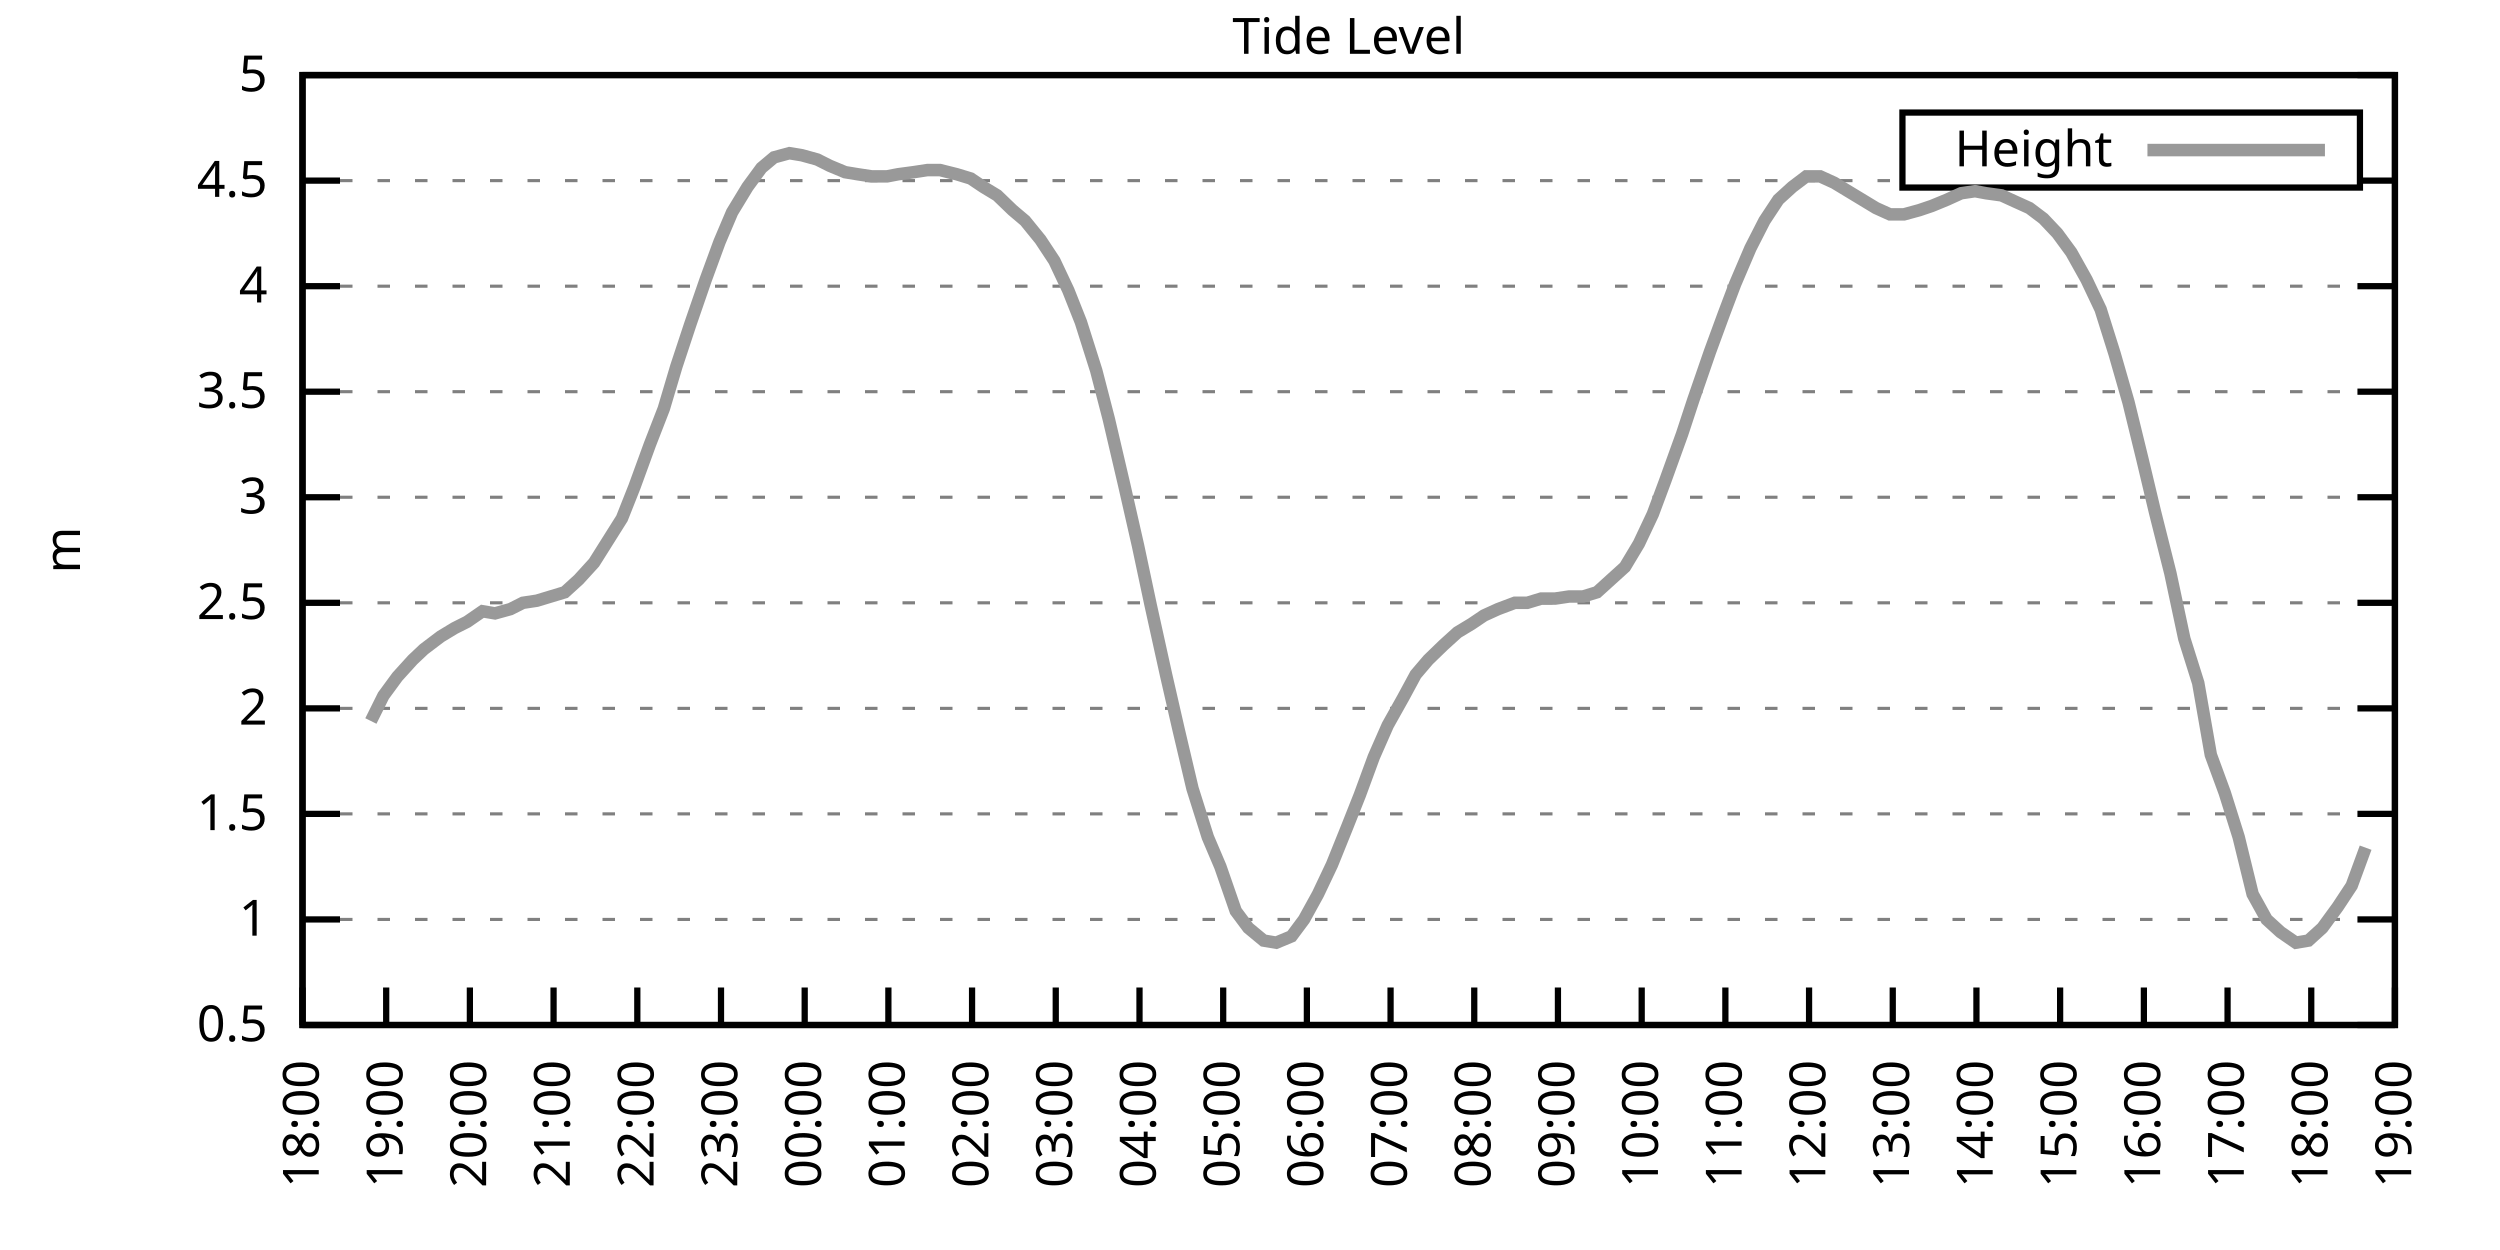
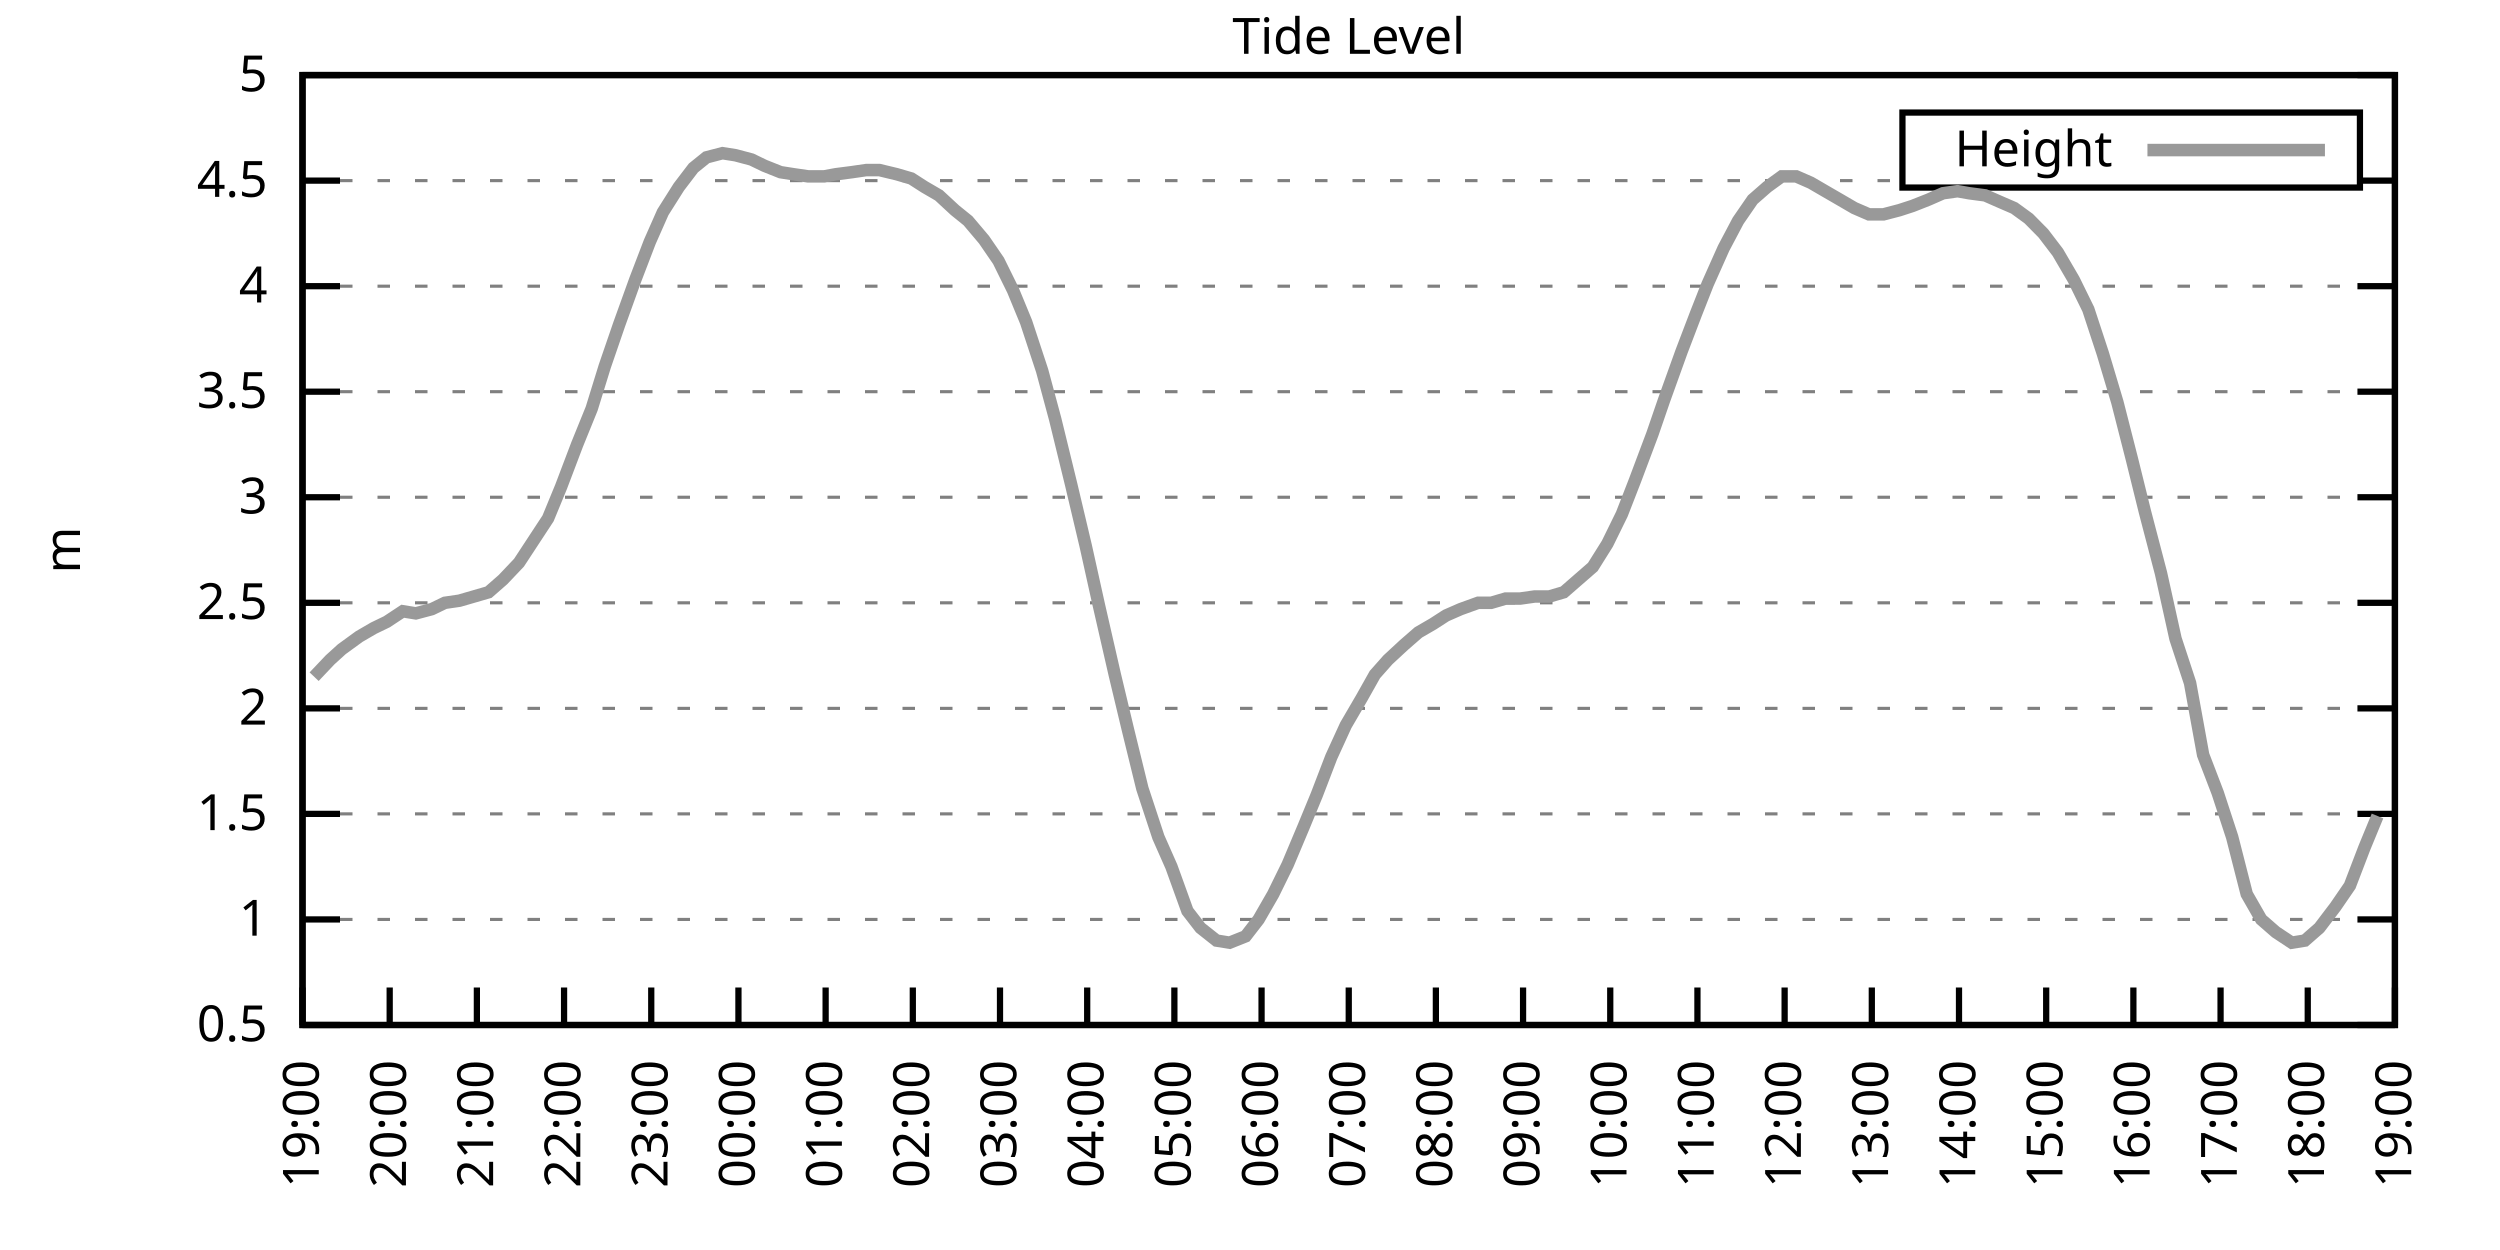
<svg xmlns="http://www.w3.org/2000/svg" xmlns:xlink="http://www.w3.org/1999/xlink" width="400" height="200" viewBox="0 0 400 200">
  <g id="gnuplot_canvas">
    <rect x="0" y="0" width="400" height="200" fill="none" />
    <defs>
      <circle id="gpDot" r="0.5" stroke-width="0.5" stroke="currentColor" />
      <path id="gpPt0" stroke-width="0.333" stroke="currentColor" d="M-1,0 h2 M0,-1 v2" />
      <path id="gpPt1" stroke-width="0.333" stroke="currentColor" d="M-1,-1 L1,1 M1,-1 L-1,1" />
      <path id="gpPt2" stroke-width="0.333" stroke="currentColor" d="M-1,0 L1,0 M0,-1 L0,1 M-1,-1 L1,1 M-1,1 L1,-1" />
      <rect id="gpPt3" stroke-width="0.333" stroke="currentColor" x="-1" y="-1" width="2" height="2" />
      <rect id="gpPt4" stroke-width="0.333" stroke="currentColor" fill="currentColor" x="-1" y="-1" width="2" height="2" />
      <circle id="gpPt5" stroke-width="0.333" stroke="currentColor" cx="0" cy="0" r="1" />
      <use xlink:href="#gpPt5" id="gpPt6" fill="currentColor" stroke="none" />
      <path id="gpPt7" stroke-width="0.333" stroke="currentColor" d="M0,-1.33 L-1.33,0.67 L1.33,0.67 z" />
      <use xlink:href="#gpPt7" id="gpPt8" fill="currentColor" stroke="none" />
      <use xlink:href="#gpPt7" id="gpPt9" stroke="currentColor" transform="rotate(180)" />
      <use xlink:href="#gpPt9" id="gpPt10" fill="currentColor" stroke="none" />
      <use xlink:href="#gpPt3" id="gpPt11" stroke="currentColor" transform="rotate(45)" />
      <use xlink:href="#gpPt11" id="gpPt12" fill="currentColor" stroke="none" />
      <path id="gpPt13" stroke-width="0.333" stroke="currentColor" d="M0,1.330 L1.265,0.411 L0.782,-1.067 L-0.782,-1.076 L-1.265,0.411 z" />
      <use xlink:href="#gpPt13" id="gpPt14" fill="currentColor" stroke="none" />
      <filter id="textbox" filterUnits="objectBoundingBox" x="0" y="0" height="1" width="1">
        <feFlood flood-color="white" flood-opacity="1" result="bgnd" />
        <feComposite in="SourceGraphic" in2="bgnd" operator="atop" />
      </filter>
      <filter id="greybox" filterUnits="objectBoundingBox" x="0" y="0" height="1" width="1">
        <feFlood flood-color="lightgrey" flood-opacity="1" result="grey" />
        <feComposite in="SourceGraphic" in2="grey" operator="atop" />
      </filter>
    </defs>
    <g fill="none" color="white" stroke="currentColor" stroke-width="1.00" stroke-linecap="butt" stroke-linejoin="miter">
</g>
    <g fill="none" color="black" stroke="currentColor" stroke-width="1.00" stroke-linecap="butt" stroke-linejoin="miter">
      <g stroke="none" shape-rendering="crispEdges">
        <polygon fill="rgb(255, 255, 255)" points="48.40,164.00 383.18,164.00 383.18,12.02 48.40,12.02 " />
      </g>
    </g>
    <g fill="none" color="black" stroke="currentColor" stroke-width="1.00" stroke-linecap="butt" stroke-linejoin="miter">
</g>
    <g fill="none" color="black" stroke="black" stroke-width="0.50" stroke-linecap="butt" stroke-linejoin="miter">
</g>
    <g fill="none" color="gray" stroke="currentColor" stroke-width="0.50" stroke-linecap="butt" stroke-linejoin="miter">
      <path stroke="gray" stroke-dasharray="2,4" class="gridline" d="M48.40,164.00 L383.19,164.00  " />
    </g>
    <g fill="none" color="gray" stroke="gray" stroke-width="1.00" stroke-linecap="butt" stroke-linejoin="miter">
</g>
    <g fill="none" color="black" stroke="currentColor" stroke-width="1.00" stroke-linecap="butt" stroke-linejoin="miter">
      <path stroke="black" d="M48.40,164.00 L54.40,164.00 M383.19,164.00 L377.19,164.00  " />
      <g transform="translate(42.80,166.60)" stroke="none" fill="black" font-family="Sans" font-size="8.00" text-anchor="end">
        <text>
          <tspan font-family="Sans"> 0.5</tspan>
        </text>
      </g>
    </g>
    <g fill="none" color="black" stroke="currentColor" stroke-width="1.00" stroke-linecap="butt" stroke-linejoin="miter">
</g>
    <g fill="none" color="black" stroke="black" stroke-width="0.50" stroke-linecap="butt" stroke-linejoin="miter">
</g>
    <g fill="none" color="gray" stroke="currentColor" stroke-width="0.50" stroke-linecap="butt" stroke-linejoin="miter">
      <path stroke="gray" stroke-dasharray="2,4" class="gridline" d="M48.40,147.11 L383.19,147.11  " />
    </g>
    <g fill="none" color="gray" stroke="gray" stroke-width="1.00" stroke-linecap="butt" stroke-linejoin="miter">
</g>
    <g fill="none" color="black" stroke="currentColor" stroke-width="1.00" stroke-linecap="butt" stroke-linejoin="miter">
      <path stroke="black" d="M48.40,147.11 L54.40,147.11 M383.19,147.11 L377.19,147.11  " />
      <g transform="translate(42.80,149.71)" stroke="none" fill="black" font-family="Sans" font-size="8.00" text-anchor="end">
        <text>
          <tspan font-family="Sans"> 1</tspan>
        </text>
      </g>
    </g>
    <g fill="none" color="black" stroke="currentColor" stroke-width="1.00" stroke-linecap="butt" stroke-linejoin="miter">
</g>
    <g fill="none" color="black" stroke="black" stroke-width="0.50" stroke-linecap="butt" stroke-linejoin="miter">
</g>
    <g fill="none" color="gray" stroke="currentColor" stroke-width="0.50" stroke-linecap="butt" stroke-linejoin="miter">
      <path stroke="gray" stroke-dasharray="2,4" class="gridline" d="M48.40,130.22 L383.19,130.22  " />
    </g>
    <g fill="none" color="gray" stroke="gray" stroke-width="1.00" stroke-linecap="butt" stroke-linejoin="miter">
</g>
    <g fill="none" color="black" stroke="currentColor" stroke-width="1.00" stroke-linecap="butt" stroke-linejoin="miter">
      <path stroke="black" d="M48.40,130.22 L54.40,130.22 M383.19,130.22 L377.19,130.22  " />
      <g transform="translate(42.80,132.82)" stroke="none" fill="black" font-family="Sans" font-size="8.00" text-anchor="end">
        <text>
          <tspan font-family="Sans"> 1.5</tspan>
        </text>
      </g>
    </g>
    <g fill="none" color="black" stroke="currentColor" stroke-width="1.00" stroke-linecap="butt" stroke-linejoin="miter">
</g>
    <g fill="none" color="black" stroke="black" stroke-width="0.50" stroke-linecap="butt" stroke-linejoin="miter">
</g>
    <g fill="none" color="gray" stroke="currentColor" stroke-width="0.50" stroke-linecap="butt" stroke-linejoin="miter">
      <path stroke="gray" stroke-dasharray="2,4" class="gridline" d="M48.40,113.34 L383.19,113.34  " />
    </g>
    <g fill="none" color="gray" stroke="gray" stroke-width="1.00" stroke-linecap="butt" stroke-linejoin="miter">
</g>
    <g fill="none" color="black" stroke="currentColor" stroke-width="1.00" stroke-linecap="butt" stroke-linejoin="miter">
      <path stroke="black" d="M48.40,113.34 L54.40,113.34 M383.19,113.34 L377.19,113.34  " />
      <g transform="translate(42.80,115.94)" stroke="none" fill="black" font-family="Sans" font-size="8.00" text-anchor="end">
        <text>
          <tspan font-family="Sans"> 2</tspan>
        </text>
      </g>
    </g>
    <g fill="none" color="black" stroke="currentColor" stroke-width="1.00" stroke-linecap="butt" stroke-linejoin="miter">
</g>
    <g fill="none" color="black" stroke="black" stroke-width="0.50" stroke-linecap="butt" stroke-linejoin="miter">
</g>
    <g fill="none" color="gray" stroke="currentColor" stroke-width="0.50" stroke-linecap="butt" stroke-linejoin="miter">
      <path stroke="gray" stroke-dasharray="2,4" class="gridline" d="M48.40,96.45 L383.19,96.45  " />
    </g>
    <g fill="none" color="gray" stroke="gray" stroke-width="1.00" stroke-linecap="butt" stroke-linejoin="miter">
</g>
    <g fill="none" color="black" stroke="currentColor" stroke-width="1.00" stroke-linecap="butt" stroke-linejoin="miter">
      <path stroke="black" d="M48.40,96.45 L54.40,96.45 M383.19,96.45 L377.19,96.45  " />
      <g transform="translate(42.80,99.05)" stroke="none" fill="black" font-family="Sans" font-size="8.00" text-anchor="end">
        <text>
          <tspan font-family="Sans"> 2.5</tspan>
        </text>
      </g>
    </g>
    <g fill="none" color="black" stroke="currentColor" stroke-width="1.00" stroke-linecap="butt" stroke-linejoin="miter">
</g>
    <g fill="none" color="black" stroke="black" stroke-width="0.50" stroke-linecap="butt" stroke-linejoin="miter">
</g>
    <g fill="none" color="gray" stroke="currentColor" stroke-width="0.50" stroke-linecap="butt" stroke-linejoin="miter">
      <path stroke="gray" stroke-dasharray="2,4" class="gridline" d="M48.40,79.56 L383.19,79.56  " />
    </g>
    <g fill="none" color="gray" stroke="gray" stroke-width="1.00" stroke-linecap="butt" stroke-linejoin="miter">
</g>
    <g fill="none" color="black" stroke="currentColor" stroke-width="1.00" stroke-linecap="butt" stroke-linejoin="miter">
      <path stroke="black" d="M48.40,79.56 L54.40,79.56 M383.19,79.56 L377.19,79.56  " />
      <g transform="translate(42.80,82.16)" stroke="none" fill="black" font-family="Sans" font-size="8.00" text-anchor="end">
        <text>
          <tspan font-family="Sans"> 3</tspan>
        </text>
      </g>
    </g>
    <g fill="none" color="black" stroke="currentColor" stroke-width="1.00" stroke-linecap="butt" stroke-linejoin="miter">
</g>
    <g fill="none" color="black" stroke="black" stroke-width="0.50" stroke-linecap="butt" stroke-linejoin="miter">
</g>
    <g fill="none" color="gray" stroke="currentColor" stroke-width="0.50" stroke-linecap="butt" stroke-linejoin="miter">
      <path stroke="gray" stroke-dasharray="2,4" class="gridline" d="M48.40,62.67 L383.19,62.67  " />
    </g>
    <g fill="none" color="gray" stroke="gray" stroke-width="1.00" stroke-linecap="butt" stroke-linejoin="miter">
</g>
    <g fill="none" color="black" stroke="currentColor" stroke-width="1.00" stroke-linecap="butt" stroke-linejoin="miter">
      <path stroke="black" d="M48.40,62.67 L54.40,62.67 M383.19,62.67 L377.19,62.67  " />
      <g transform="translate(42.80,65.27)" stroke="none" fill="black" font-family="Sans" font-size="8.00" text-anchor="end">
        <text>
          <tspan font-family="Sans"> 3.5</tspan>
        </text>
      </g>
    </g>
    <g fill="none" color="black" stroke="currentColor" stroke-width="1.00" stroke-linecap="butt" stroke-linejoin="miter">
</g>
    <g fill="none" color="black" stroke="black" stroke-width="0.50" stroke-linecap="butt" stroke-linejoin="miter">
</g>
    <g fill="none" color="gray" stroke="currentColor" stroke-width="0.50" stroke-linecap="butt" stroke-linejoin="miter">
      <path stroke="gray" stroke-dasharray="2,4" class="gridline" d="M48.40,45.79 L383.19,45.79  " />
    </g>
    <g fill="none" color="gray" stroke="gray" stroke-width="1.00" stroke-linecap="butt" stroke-linejoin="miter">
</g>
    <g fill="none" color="black" stroke="currentColor" stroke-width="1.00" stroke-linecap="butt" stroke-linejoin="miter">
      <path stroke="black" d="M48.40,45.79 L54.40,45.79 M383.19,45.79 L377.19,45.79  " />
      <g transform="translate(42.80,48.39)" stroke="none" fill="black" font-family="Sans" font-size="8.00" text-anchor="end">
        <text>
          <tspan font-family="Sans"> 4</tspan>
        </text>
      </g>
    </g>
    <g fill="none" color="black" stroke="currentColor" stroke-width="1.00" stroke-linecap="butt" stroke-linejoin="miter">
</g>
    <g fill="none" color="black" stroke="black" stroke-width="0.50" stroke-linecap="butt" stroke-linejoin="miter">
</g>
    <g fill="none" color="gray" stroke="currentColor" stroke-width="0.50" stroke-linecap="butt" stroke-linejoin="miter">
      <path stroke="gray" stroke-dasharray="2,4" class="gridline" d="M48.40,28.90 L304.39,28.90 M377.59,28.90 L383.19,28.90  " />
    </g>
    <g fill="none" color="gray" stroke="gray" stroke-width="1.00" stroke-linecap="butt" stroke-linejoin="miter">
</g>
    <g fill="none" color="black" stroke="currentColor" stroke-width="1.00" stroke-linecap="butt" stroke-linejoin="miter">
      <path stroke="black" d="M48.40,28.90 L54.40,28.90 M383.19,28.90 L377.19,28.90  " />
      <g transform="translate(42.80,31.50)" stroke="none" fill="black" font-family="Sans" font-size="8.00" text-anchor="end">
        <text>
          <tspan font-family="Sans"> 4.5</tspan>
        </text>
      </g>
    </g>
    <g fill="none" color="black" stroke="currentColor" stroke-width="1.00" stroke-linecap="butt" stroke-linejoin="miter">
</g>
    <g fill="none" color="black" stroke="black" stroke-width="0.50" stroke-linecap="butt" stroke-linejoin="miter">
</g>
    <g fill="none" color="gray" stroke="currentColor" stroke-width="0.50" stroke-linecap="butt" stroke-linejoin="miter">
      <path stroke="gray" stroke-dasharray="2,4" class="gridline" d="M48.40,12.01 L383.19,12.01  " />
    </g>
    <g fill="none" color="gray" stroke="gray" stroke-width="1.00" stroke-linecap="butt" stroke-linejoin="miter">
</g>
    <g fill="none" color="black" stroke="currentColor" stroke-width="1.00" stroke-linecap="butt" stroke-linejoin="miter">
      <path stroke="black" d="M48.40,12.01 L54.40,12.01 M383.19,12.01 L377.19,12.01  " />
      <g transform="translate(42.80,14.61)" stroke="none" fill="black" font-family="Sans" font-size="8.00" text-anchor="end">
        <text>
          <tspan font-family="Sans"> 5</tspan>
        </text>
      </g>
    </g>
    <g fill="none" color="black" stroke="currentColor" stroke-width="1.00" stroke-linecap="butt" stroke-linejoin="miter">
      <path stroke="black" d="M48.40,164.00 L48.40,158.00  " />
      <g transform="translate(51.00,169.60) rotate(270.00)" stroke="none" fill="black" font-family="Sans" font-size="8.00" text-anchor="end">
        <text>
-           <tspan font-family="Sans">18:00</tspan>
-         </text>
-       </g>
-     </g>
-     <g fill="none" color="black" stroke="currentColor" stroke-width="1.00" stroke-linecap="butt" stroke-linejoin="miter">
-       <path stroke="black" d="M61.79,164.00 L61.79,158.00  " />
-       <g transform="translate(64.39,169.60) rotate(270.00)" stroke="none" fill="black" font-family="Sans" font-size="8.00" text-anchor="end">
-         <text>
          <tspan font-family="Sans">19:00</tspan>
        </text>
      </g>
    </g>
    <g fill="none" color="black" stroke="currentColor" stroke-width="1.00" stroke-linecap="butt" stroke-linejoin="miter">
-       <path stroke="black" d="M75.18,164.00 L75.18,158.00  " />
-       <g transform="translate(77.78,169.60) rotate(270.00)" stroke="none" fill="black" font-family="Sans" font-size="8.00" text-anchor="end">
+       <path stroke="black" d="M62.35,164.00 L62.35,158.00  " />
+       <g transform="translate(64.95,169.60) rotate(270.00)" stroke="none" fill="black" font-family="Sans" font-size="8.00" text-anchor="end">
        <text>
          <tspan font-family="Sans">20:00</tspan>
        </text>
      </g>
    </g>
    <g fill="none" color="black" stroke="currentColor" stroke-width="1.00" stroke-linecap="butt" stroke-linejoin="miter">
-       <path stroke="black" d="M88.57,164.00 L88.57,158.00  " />
-       <g transform="translate(91.17,169.60) rotate(270.00)" stroke="none" fill="black" font-family="Sans" font-size="8.00" text-anchor="end">
+       <path stroke="black" d="M76.30,164.00 L76.30,158.00  " />
+       <g transform="translate(78.90,169.60) rotate(270.00)" stroke="none" fill="black" font-family="Sans" font-size="8.00" text-anchor="end">
        <text>
          <tspan font-family="Sans">21:00</tspan>
        </text>
      </g>
    </g>
    <g fill="none" color="black" stroke="currentColor" stroke-width="1.00" stroke-linecap="butt" stroke-linejoin="miter">
-       <path stroke="black" d="M101.97,164.00 L101.97,158.00  " />
-       <g transform="translate(104.57,169.60) rotate(270.00)" stroke="none" fill="black" font-family="Sans" font-size="8.00" text-anchor="end">
+       <path stroke="black" d="M90.25,164.00 L90.25,158.00  " />
+       <g transform="translate(92.85,169.60) rotate(270.00)" stroke="none" fill="black" font-family="Sans" font-size="8.00" text-anchor="end">
        <text>
          <tspan font-family="Sans">22:00</tspan>
        </text>
      </g>
    </g>
    <g fill="none" color="black" stroke="currentColor" stroke-width="1.00" stroke-linecap="butt" stroke-linejoin="miter">
-       <path stroke="black" d="M115.36,164.00 L115.36,158.00  " />
-       <g transform="translate(117.96,169.60) rotate(270.00)" stroke="none" fill="black" font-family="Sans" font-size="8.00" text-anchor="end">
+       <path stroke="black" d="M104.20,164.00 L104.20,158.00  " />
+       <g transform="translate(106.80,169.60) rotate(270.00)" stroke="none" fill="black" font-family="Sans" font-size="8.00" text-anchor="end">
        <text>
          <tspan font-family="Sans">23:00</tspan>
        </text>
      </g>
    </g>
    <g fill="none" color="black" stroke="currentColor" stroke-width="1.00" stroke-linecap="butt" stroke-linejoin="miter">
-       <path stroke="black" d="M128.75,164.00 L128.75,158.00  " />
-       <g transform="translate(131.35,169.60) rotate(270.00)" stroke="none" fill="black" font-family="Sans" font-size="8.00" text-anchor="end">
+       <path stroke="black" d="M118.15,164.00 L118.15,158.00  " />
+       <g transform="translate(120.75,169.60) rotate(270.00)" stroke="none" fill="black" font-family="Sans" font-size="8.00" text-anchor="end">
        <text>
          <tspan font-family="Sans">00:00</tspan>
        </text>
      </g>
    </g>
    <g fill="none" color="black" stroke="currentColor" stroke-width="1.00" stroke-linecap="butt" stroke-linejoin="miter">
-       <path stroke="black" d="M142.14,164.00 L142.14,158.00  " />
-       <g transform="translate(144.74,169.60) rotate(270.00)" stroke="none" fill="black" font-family="Sans" font-size="8.00" text-anchor="end">
+       <path stroke="black" d="M132.10,164.00 L132.10,158.00  " />
+       <g transform="translate(134.70,169.60) rotate(270.00)" stroke="none" fill="black" font-family="Sans" font-size="8.00" text-anchor="end">
        <text>
          <tspan font-family="Sans">01:00</tspan>
        </text>
      </g>
    </g>
    <g fill="none" color="black" stroke="currentColor" stroke-width="1.00" stroke-linecap="butt" stroke-linejoin="miter">
-       <path stroke="black" d="M155.53,164.00 L155.53,158.00  " />
-       <g transform="translate(158.13,169.60) rotate(270.00)" stroke="none" fill="black" font-family="Sans" font-size="8.00" text-anchor="end">
+       <path stroke="black" d="M146.05,164.00 L146.05,158.00  " />
+       <g transform="translate(148.65,169.60) rotate(270.00)" stroke="none" fill="black" font-family="Sans" font-size="8.00" text-anchor="end">
        <text>
          <tspan font-family="Sans">02:00</tspan>
        </text>
      </g>
    </g>
    <g fill="none" color="black" stroke="currentColor" stroke-width="1.00" stroke-linecap="butt" stroke-linejoin="miter">
-       <path stroke="black" d="M168.92,164.00 L168.92,158.00  " />
-       <g transform="translate(171.52,169.60) rotate(270.00)" stroke="none" fill="black" font-family="Sans" font-size="8.00" text-anchor="end">
+       <path stroke="black" d="M160.00,164.00 L160.00,158.00  " />
+       <g transform="translate(162.60,169.60) rotate(270.00)" stroke="none" fill="black" font-family="Sans" font-size="8.00" text-anchor="end">
        <text>
          <tspan font-family="Sans">03:00</tspan>
        </text>
      </g>
    </g>
    <g fill="none" color="black" stroke="currentColor" stroke-width="1.00" stroke-linecap="butt" stroke-linejoin="miter">
-       <path stroke="black" d="M182.32,164.00 L182.32,158.00  " />
-       <g transform="translate(184.92,169.60) rotate(270.00)" stroke="none" fill="black" font-family="Sans" font-size="8.00" text-anchor="end">
+       <path stroke="black" d="M173.95,164.00 L173.95,158.00  " />
+       <g transform="translate(176.55,169.60) rotate(270.00)" stroke="none" fill="black" font-family="Sans" font-size="8.00" text-anchor="end">
        <text>
          <tspan font-family="Sans">04:00</tspan>
        </text>
      </g>
    </g>
    <g fill="none" color="black" stroke="currentColor" stroke-width="1.00" stroke-linecap="butt" stroke-linejoin="miter">
-       <path stroke="black" d="M195.71,164.00 L195.71,158.00  " />
-       <g transform="translate(198.31,169.60) rotate(270.00)" stroke="none" fill="black" font-family="Sans" font-size="8.00" text-anchor="end">
+       <path stroke="black" d="M187.90,164.00 L187.90,158.00  " />
+       <g transform="translate(190.50,169.60) rotate(270.00)" stroke="none" fill="black" font-family="Sans" font-size="8.00" text-anchor="end">
        <text>
          <tspan font-family="Sans">05:00</tspan>
        </text>
      </g>
    </g>
    <g fill="none" color="black" stroke="currentColor" stroke-width="1.00" stroke-linecap="butt" stroke-linejoin="miter">
-       <path stroke="black" d="M209.10,164.00 L209.10,158.00  " />
-       <g transform="translate(211.70,169.60) rotate(270.00)" stroke="none" fill="black" font-family="Sans" font-size="8.00" text-anchor="end">
+       <path stroke="black" d="M201.85,164.00 L201.85,158.00  " />
+       <g transform="translate(204.45,169.60) rotate(270.00)" stroke="none" fill="black" font-family="Sans" font-size="8.00" text-anchor="end">
        <text>
          <tspan font-family="Sans">06:00</tspan>
        </text>
      </g>
    </g>
    <g fill="none" color="black" stroke="currentColor" stroke-width="1.00" stroke-linecap="butt" stroke-linejoin="miter">
-       <path stroke="black" d="M222.49,164.00 L222.49,158.00  " />
-       <g transform="translate(225.09,169.60) rotate(270.00)" stroke="none" fill="black" font-family="Sans" font-size="8.00" text-anchor="end">
+       <path stroke="black" d="M215.80,164.00 L215.80,158.00  " />
+       <g transform="translate(218.40,169.60) rotate(270.00)" stroke="none" fill="black" font-family="Sans" font-size="8.00" text-anchor="end">
        <text>
          <tspan font-family="Sans">07:00</tspan>
        </text>
      </g>
    </g>
    <g fill="none" color="black" stroke="currentColor" stroke-width="1.00" stroke-linecap="butt" stroke-linejoin="miter">
-       <path stroke="black" d="M235.88,164.00 L235.88,158.00  " />
-       <g transform="translate(238.48,169.60) rotate(270.00)" stroke="none" fill="black" font-family="Sans" font-size="8.00" text-anchor="end">
+       <path stroke="black" d="M229.74,164.00 L229.74,158.00  " />
+       <g transform="translate(232.34,169.60) rotate(270.00)" stroke="none" fill="black" font-family="Sans" font-size="8.00" text-anchor="end">
        <text>
          <tspan font-family="Sans">08:00</tspan>
        </text>
      </g>
    </g>
    <g fill="none" color="black" stroke="currentColor" stroke-width="1.00" stroke-linecap="butt" stroke-linejoin="miter">
-       <path stroke="black" d="M249.27,164.00 L249.27,158.00  " />
-       <g transform="translate(251.87,169.60) rotate(270.00)" stroke="none" fill="black" font-family="Sans" font-size="8.00" text-anchor="end">
+       <path stroke="black" d="M243.69,164.00 L243.69,158.00  " />
+       <g transform="translate(246.29,169.60) rotate(270.00)" stroke="none" fill="black" font-family="Sans" font-size="8.00" text-anchor="end">
        <text>
          <tspan font-family="Sans">09:00</tspan>
        </text>
      </g>
    </g>
    <g fill="none" color="black" stroke="currentColor" stroke-width="1.00" stroke-linecap="butt" stroke-linejoin="miter">
-       <path stroke="black" d="M262.67,164.00 L262.67,158.00  " />
-       <g transform="translate(265.27,169.60) rotate(270.00)" stroke="none" fill="black" font-family="Sans" font-size="8.00" text-anchor="end">
+       <path stroke="black" d="M257.64,164.00 L257.64,158.00  " />
+       <g transform="translate(260.24,169.60) rotate(270.00)" stroke="none" fill="black" font-family="Sans" font-size="8.00" text-anchor="end">
        <text>
          <tspan font-family="Sans">10:00</tspan>
        </text>
      </g>
    </g>
    <g fill="none" color="black" stroke="currentColor" stroke-width="1.00" stroke-linecap="butt" stroke-linejoin="miter">
-       <path stroke="black" d="M276.06,164.00 L276.06,158.00  " />
-       <g transform="translate(278.66,169.60) rotate(270.00)" stroke="none" fill="black" font-family="Sans" font-size="8.00" text-anchor="end">
+       <path stroke="black" d="M271.59,164.00 L271.59,158.00  " />
+       <g transform="translate(274.19,169.60) rotate(270.00)" stroke="none" fill="black" font-family="Sans" font-size="8.00" text-anchor="end">
        <text>
          <tspan font-family="Sans">11:00</tspan>
        </text>
      </g>
    </g>
    <g fill="none" color="black" stroke="currentColor" stroke-width="1.00" stroke-linecap="butt" stroke-linejoin="miter">
-       <path stroke="black" d="M289.45,164.00 L289.45,158.00  " />
-       <g transform="translate(292.05,169.60) rotate(270.00)" stroke="none" fill="black" font-family="Sans" font-size="8.00" text-anchor="end">
+       <path stroke="black" d="M285.54,164.00 L285.54,158.00  " />
+       <g transform="translate(288.14,169.60) rotate(270.00)" stroke="none" fill="black" font-family="Sans" font-size="8.00" text-anchor="end">
        <text>
          <tspan font-family="Sans">12:00</tspan>
        </text>
      </g>
    </g>
    <g fill="none" color="black" stroke="currentColor" stroke-width="1.00" stroke-linecap="butt" stroke-linejoin="miter">
-       <path stroke="black" d="M302.84,164.00 L302.84,158.00  " />
-       <g transform="translate(305.44,169.60) rotate(270.00)" stroke="none" fill="black" font-family="Sans" font-size="8.00" text-anchor="end">
+       <path stroke="black" d="M299.49,164.00 L299.49,158.00  " />
+       <g transform="translate(302.09,169.60) rotate(270.00)" stroke="none" fill="black" font-family="Sans" font-size="8.00" text-anchor="end">
        <text>
          <tspan font-family="Sans">13:00</tspan>
        </text>
      </g>
    </g>
    <g fill="none" color="black" stroke="currentColor" stroke-width="1.00" stroke-linecap="butt" stroke-linejoin="miter">
-       <path stroke="black" d="M316.23,164.00 L316.23,158.00  " />
-       <g transform="translate(318.83,169.60) rotate(270.00)" stroke="none" fill="black" font-family="Sans" font-size="8.00" text-anchor="end">
+       <path stroke="black" d="M313.44,164.00 L313.44,158.00  " />
+       <g transform="translate(316.04,169.60) rotate(270.00)" stroke="none" fill="black" font-family="Sans" font-size="8.00" text-anchor="end">
        <text>
          <tspan font-family="Sans">14:00</tspan>
        </text>
      </g>
    </g>
    <g fill="none" color="black" stroke="currentColor" stroke-width="1.00" stroke-linecap="butt" stroke-linejoin="miter">
-       <path stroke="black" d="M329.62,164.00 L329.62,158.00  " />
-       <g transform="translate(332.22,169.60) rotate(270.00)" stroke="none" fill="black" font-family="Sans" font-size="8.00" text-anchor="end">
+       <path stroke="black" d="M327.39,164.00 L327.39,158.00  " />
+       <g transform="translate(329.99,169.60) rotate(270.00)" stroke="none" fill="black" font-family="Sans" font-size="8.00" text-anchor="end">
        <text>
          <tspan font-family="Sans">15:00</tspan>
        </text>
      </g>
    </g>
    <g fill="none" color="black" stroke="currentColor" stroke-width="1.00" stroke-linecap="butt" stroke-linejoin="miter">
-       <path stroke="black" d="M343.02,164.00 L343.02,158.00  " />
-       <g transform="translate(345.62,169.60) rotate(270.00)" stroke="none" fill="black" font-family="Sans" font-size="8.00" text-anchor="end">
+       <path stroke="black" d="M341.34,164.00 L341.34,158.00  " />
+       <g transform="translate(343.94,169.60) rotate(270.00)" stroke="none" fill="black" font-family="Sans" font-size="8.00" text-anchor="end">
        <text>
          <tspan font-family="Sans">16:00</tspan>
        </text>
      </g>
    </g>
    <g fill="none" color="black" stroke="currentColor" stroke-width="1.00" stroke-linecap="butt" stroke-linejoin="miter">
-       <path stroke="black" d="M356.41,164.00 L356.41,158.00  " />
-       <g transform="translate(359.01,169.60) rotate(270.00)" stroke="none" fill="black" font-family="Sans" font-size="8.00" text-anchor="end">
+       <path stroke="black" d="M355.29,164.00 L355.29,158.00  " />
+       <g transform="translate(357.89,169.60) rotate(270.00)" stroke="none" fill="black" font-family="Sans" font-size="8.00" text-anchor="end">
        <text>
          <tspan font-family="Sans">17:00</tspan>
        </text>
      </g>
    </g>
    <g fill="none" color="black" stroke="currentColor" stroke-width="1.00" stroke-linecap="butt" stroke-linejoin="miter">
-       <path stroke="black" d="M369.80,164.00 L369.80,158.00  " />
-       <g transform="translate(372.40,169.60) rotate(270.00)" stroke="none" fill="black" font-family="Sans" font-size="8.00" text-anchor="end">
+       <path stroke="black" d="M369.24,164.00 L369.24,158.00  " />
+       <g transform="translate(371.84,169.60) rotate(270.00)" stroke="none" fill="black" font-family="Sans" font-size="8.00" text-anchor="end">
        <text>
          <tspan font-family="Sans">18:00</tspan>
        </text>
      </g>
    </g>
    <g fill="none" color="black" stroke="currentColor" stroke-width="1.00" stroke-linecap="butt" stroke-linejoin="miter">
      <path stroke="black" d="M383.19,164.00 L383.19,158.00  " />
      <g transform="translate(385.79,169.60) rotate(270.00)" stroke="none" fill="black" font-family="Sans" font-size="8.00" text-anchor="end">
        <text>
          <tspan font-family="Sans">19:00</tspan>
        </text>
      </g>
    </g>
    <g fill="none" color="black" stroke="currentColor" stroke-width="1.00" stroke-linecap="butt" stroke-linejoin="miter">
</g>
    <g fill="none" color="black" stroke="currentColor" stroke-width="1.00" stroke-linecap="butt" stroke-linejoin="miter">
      <path stroke="black" d="M48.40,12.01 L48.40,164.00 L383.19,164.00 L383.19,12.01 L48.40,12.01 Z  " />
    </g>
    <g fill="none" color="black" stroke="currentColor" stroke-width="1.00" stroke-linecap="butt" stroke-linejoin="miter">
</g>
    <g fill="none" color="black" stroke="currentColor" stroke-width="1.00" stroke-linecap="butt" stroke-linejoin="miter">
      <path stroke="black" d="M304.39,30.01 L304.39,18.01 L377.59,18.01 L377.59,30.01 L304.39,30.01 Z  " />
    </g>
    <g id="Tide_level_plot_1">
      <g fill="none" color="white" stroke="black" stroke-width="2.00" stroke-linecap="butt" stroke-linejoin="miter">
</g>
      <g fill="none" color="black" stroke="currentColor" stroke-width="2.00" stroke-linecap="butt" stroke-linejoin="miter">
        <g transform="translate(337.99,26.61)" stroke="none" fill="black" font-family="Sans" font-size="8.00" text-anchor="end">
          <text>
            <tspan font-family="Sans">Height</tspan>
          </text>
        </g>
      </g>
      <g fill="none" color="black" stroke="currentColor" stroke-width="2.00" stroke-linecap="butt" stroke-linejoin="miter">
-         <path stroke="rgb(153, 153, 153)" d="M343.59,24.01 L371.99,24.01 M59.34,115.36 L61.35,111.31 L63.58,108.27 L66.03,105.57 L67.82,103.88 L70.50,101.85   L72.73,100.50 L74.74,99.49 L77.19,97.80 L79.20,98.14 L81.66,97.46 L83.66,96.45 L85.90,96.11 L90.36,94.76   L92.59,92.73 L95.05,90.03 L99.51,82.94 L101.52,77.87 L103.98,71.12 L106.21,65.38 L108.22,58.62 L110.45,51.87   L112.90,44.77 L115.13,38.69 L117.14,33.96 L119.60,29.91 L121.83,26.87 L123.84,25.18 L126.29,24.51 L128.30,24.84   L130.76,25.52 L132.77,26.53 L135.22,27.55 L137.23,27.88 L139.46,28.22 L141.92,28.22 L143.70,27.88 L146.16,27.55   L148.39,27.21 L150.40,27.21 L153.08,27.88 L155.31,28.56 L157.32,29.91 L159.55,31.26 L162.01,33.63 L164.01,35.32   L166.47,38.35 L168.70,41.73 L170.93,46.46 L172.94,51.53 L175.40,59.30 L177.41,67.06 L179.86,77.53 L182.09,87.33   L184.10,96.79 L186.56,107.93 L188.57,116.71 L190.80,126.17 L193.25,133.94 L195.26,138.67 L197.72,145.76 L199.73,148.46   L202.18,150.49 L204.19,150.83 L206.64,149.81 L208.65,147.11 L210.88,143.06 L213.12,138.33 L215.57,132.25 L217.58,127.18   L219.81,121.11 L222.04,116.04 L224.50,111.65 L226.51,107.93 L228.52,105.57 L230.97,103.20 L233.20,101.18 L235.44,99.83   L237.44,98.48 L239.68,97.46 L242.36,96.45 L244.36,96.45 L246.60,95.77 L248.83,95.77 L251.06,95.44 L253.29,95.44   L255.52,94.76 L257.76,92.73 L259.99,90.71 L262.22,86.99 L264.45,82.26 L266.46,76.86 L269.14,69.43 L270.92,64.02   L273.60,56.26 L275.83,50.18 L277.62,45.45 L280.07,39.71 L282.31,35.32 L284.54,31.94 L286.77,29.91 L289.00,28.22   L291.23,28.22 L293.47,29.24 L295.70,30.59 L297.93,31.94 L300.16,33.29 L302.39,34.30 L304.63,34.30 L307.08,33.63   L309.09,32.95 L311.54,31.94 L313.78,30.92 L316.01,30.59 L317.79,30.92 L320.25,31.26 L322.48,32.28 L324.71,33.29   L326.95,34.98 L329.18,37.34 L331.41,40.38 L333.86,44.77 L336.10,49.50 L338.33,56.59 L340.56,64.36 L342.79,73.48   L344.80,81.93 L347.26,91.72 L349.49,102.19 L351.72,109.28 L353.73,120.77 L355.96,126.85 L358.19,133.94 L360.42,143.06   L362.66,147.11 L364.89,149.14 L367.34,150.83 L369.35,150.49 L371.58,148.46 L374.04,145.09 L376.27,141.71 L378.50,135.63    " />
+         <path stroke="rgb(153, 153, 153)" d="M343.59,24.01 L371.99,24.01 M50.26,108.27 L52.82,105.57 L54.68,103.88 L57.47,101.85 L59.79,100.50 L61.88,99.49   L64.44,97.80 L66.53,98.14 L69.09,97.46 L71.18,96.45 L73.51,96.11 L78.16,94.76 L80.48,92.73 L83.04,90.03   L87.69,82.94 L89.78,77.87 L92.34,71.12 L94.67,65.38 L96.76,58.62 L99.08,51.87 L101.64,44.77 L103.97,38.69   L106.06,33.96 L108.62,29.91 L110.94,26.87 L113.03,25.18 L115.59,24.51 L117.68,24.84 L120.24,25.52 L122.33,26.53   L124.89,27.55 L126.98,27.88 L129.31,28.22 L131.87,28.22 L133.72,27.88 L136.28,27.55 L138.61,27.21 L140.70,27.21   L143.49,27.88 L145.81,28.56 L147.91,29.91 L150.23,31.26 L152.79,33.63 L154.88,35.32 L157.44,38.35 L159.76,41.73   L162.09,46.46 L164.18,51.53 L166.74,59.30 L168.83,67.06 L171.39,77.53 L173.71,87.33 L175.81,96.79 L178.36,107.93   L180.46,116.71 L182.78,126.17 L185.34,133.94 L187.43,138.67 L189.99,145.76 L192.08,148.46 L194.64,150.49 L196.73,150.83   L199.29,149.81 L201.38,147.11 L203.71,143.06 L206.03,138.33 L208.59,132.25 L210.68,127.18 L213.01,121.11 L215.33,116.04   L217.89,111.65 L219.98,107.93 L222.07,105.57 L224.63,103.20 L226.95,101.18 L229.28,99.83 L231.37,98.48 L233.70,97.46   L236.49,96.45 L238.58,96.45 L240.90,95.77 L243.23,95.77 L245.55,95.44 L247.88,95.44 L250.20,94.76 L252.53,92.73   L254.85,90.71 L257.18,86.99 L259.50,82.26 L261.60,76.86 L264.39,69.43 L266.25,64.02 L269.04,56.26 L271.36,50.18   L273.22,45.45 L275.78,39.71 L278.10,35.32 L280.43,31.94 L282.75,29.91 L285.08,28.22 L287.40,28.22 L289.73,29.24   L292.05,30.59 L294.38,31.94 L296.70,33.29 L299.03,34.30 L301.35,34.30 L303.91,33.63 L306.00,32.95 L308.56,31.94   L310.88,30.92 L313.21,30.59 L315.07,30.92 L317.63,31.26 L319.95,32.28 L322.28,33.29 L324.60,34.98 L326.93,37.34   L329.25,40.38 L331.81,44.77 L334.13,49.50 L336.46,56.59 L338.78,64.36 L341.11,73.48 L343.20,81.93 L345.76,91.72   L348.08,102.19 L350.41,109.28 L352.50,120.77 L354.83,126.85 L357.15,133.94 L359.48,143.06 L361.80,147.11 L364.13,149.14   L366.68,150.83 L368.78,150.49 L371.10,148.46 L373.66,145.09 L375.98,141.71 L378.31,135.63 L380.40,130.56  " />
      </g>
    </g>
    <g fill="none" color="black" stroke="currentColor" stroke-width="2.00" stroke-linecap="butt" stroke-linejoin="miter">
</g>
    <g fill="none" color="black" stroke="black" stroke-width="1.00" stroke-linecap="butt" stroke-linejoin="miter">
</g>
    <g fill="none" color="black" stroke="currentColor" stroke-width="1.00" stroke-linecap="butt" stroke-linejoin="miter">
      <path stroke="black" d="M48.40,12.01 L48.40,164.00 L383.19,164.00 L383.19,12.01 L48.40,12.01 Z  " />
      <g transform="translate(12.80,88.01) rotate(270.00)" stroke="none" fill="black" font-family="Sans" font-size="8.00" text-anchor="middle">
        <text>
          <tspan font-family="Sans">m</tspan>
        </text>
      </g>
    </g>
    <g fill="none" color="black" stroke="currentColor" stroke-width="1.00" stroke-linecap="butt" stroke-linejoin="miter">
</g>
    <g fill="none" color="black" stroke="currentColor" stroke-width="1.00" stroke-linecap="butt" stroke-linejoin="miter">
      <g transform="translate(215.79,8.61)" stroke="none" fill="black" font-family="Sans" font-size="8.00" text-anchor="middle">
        <text>
          <tspan font-family="Sans">Tide Level</tspan>
        </text>
      </g>
    </g>
    <g fill="none" color="black" stroke="currentColor" stroke-width="1.00" stroke-linecap="butt" stroke-linejoin="miter">
</g>
  </g>
</svg>
